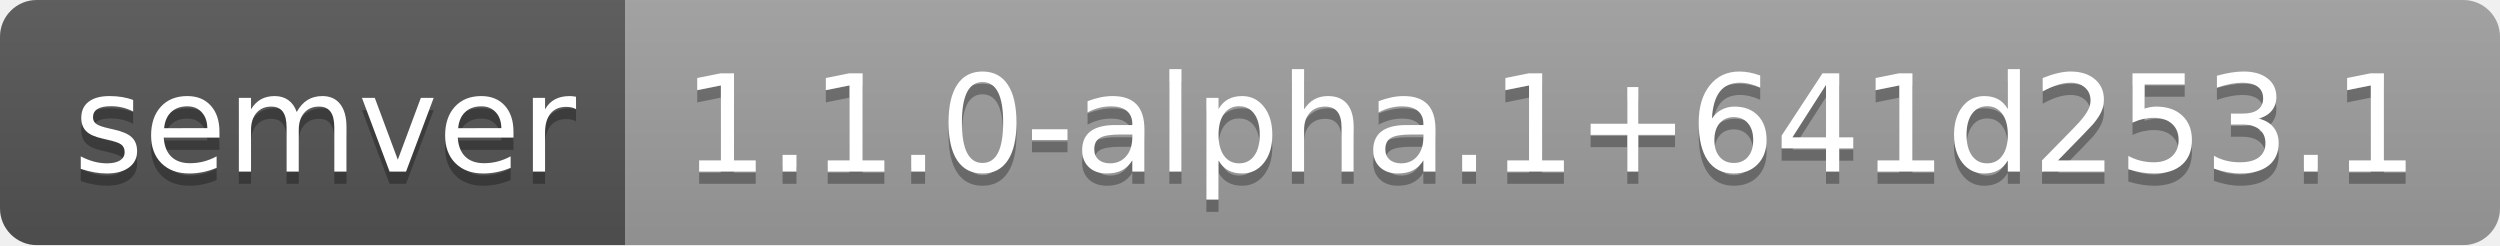
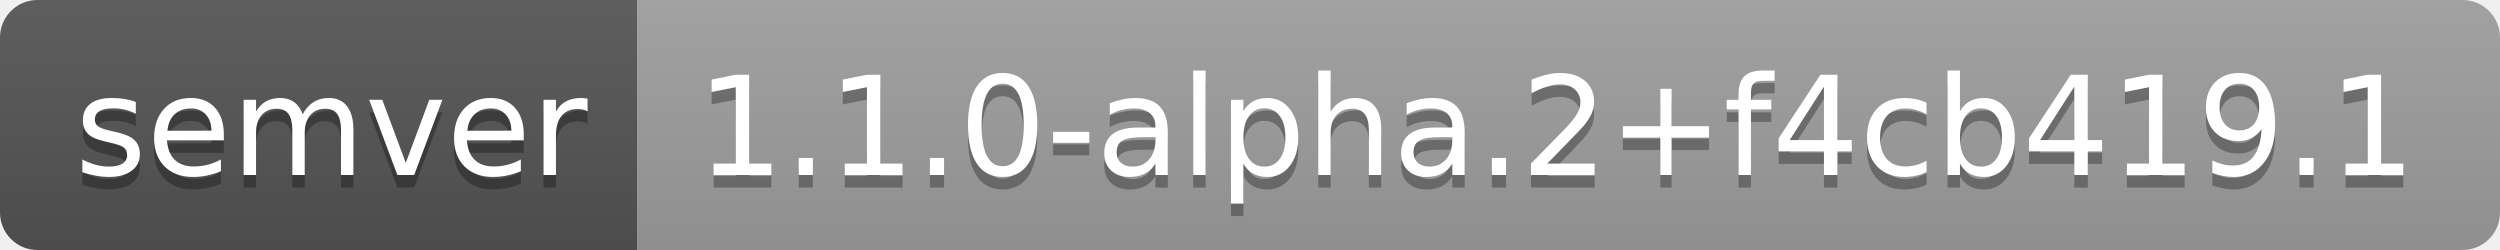
- <svg xmlns="http://www.w3.org/2000/svg" width="204" height="20" role="img" aria-label="semver: 1.1.0-alpha.1+641d253.1">
+ <svg xmlns="http://www.w3.org/2000/svg" width="200" height="20" role="img" aria-label="semver: 1.1.0-alpha.2+f4cb419.1">
  <linearGradient id="s" x2="0" y2="100%">
    <stop offset="0" stop-color="#bbb" stop-opacity=".1" />
    <stop offset="1" stop-opacity=".1" />
  </linearGradient>
  <clipPath id="r">
-     <rect width="204" height="20" rx="3" fill="#fff" />
+     <rect width="200" height="20" rx="3" fill="#fff" />
  </clipPath>
  <g clip-path="url(#r)">
    <rect width="51" height="20" fill="#555" />
-     <rect x="51" width="153" height="20" fill="#9f9f9f" />
-     <rect width="204" height="20" fill="url(#s)" />
+     <rect x="51" width="149" height="20" fill="#9f9f9f" />
+     <rect width="200" height="20" fill="url(#s)" />
  </g>
  <g fill="#fff" text-anchor="middle" font-family="Verdana,Geneva,DejaVu Sans,sans-serif" text-rendering="geometricPrecision" font-size="110">
    <text aria-hidden="true" x="265" y="150" fill="#010101" fill-opacity=".3" transform="scale(.1)" textLength="410">semver</text>
    <text x="265" y="140" transform="scale(.1)" fill="#fff" textLength="410">semver</text>
-     <text aria-hidden="true" x="1265" y="150" fill="#010101" fill-opacity=".3" transform="scale(.1)" textLength="1430">1.1.0-alpha.1+641d253.1</text>
-     <text x="1265" y="140" transform="scale(.1)" fill="#fff" textLength="1430">1.1.0-alpha.1+641d253.1</text>
+     <text aria-hidden="true" x="1245" y="150" fill="#010101" fill-opacity=".3" transform="scale(.1)" textLength="1390">1.1.0-alpha.2+f4cb419.1</text>
+     <text x="1245" y="140" transform="scale(.1)" fill="#fff" textLength="1390">1.1.0-alpha.2+f4cb419.1</text>
  </g>
</svg>
